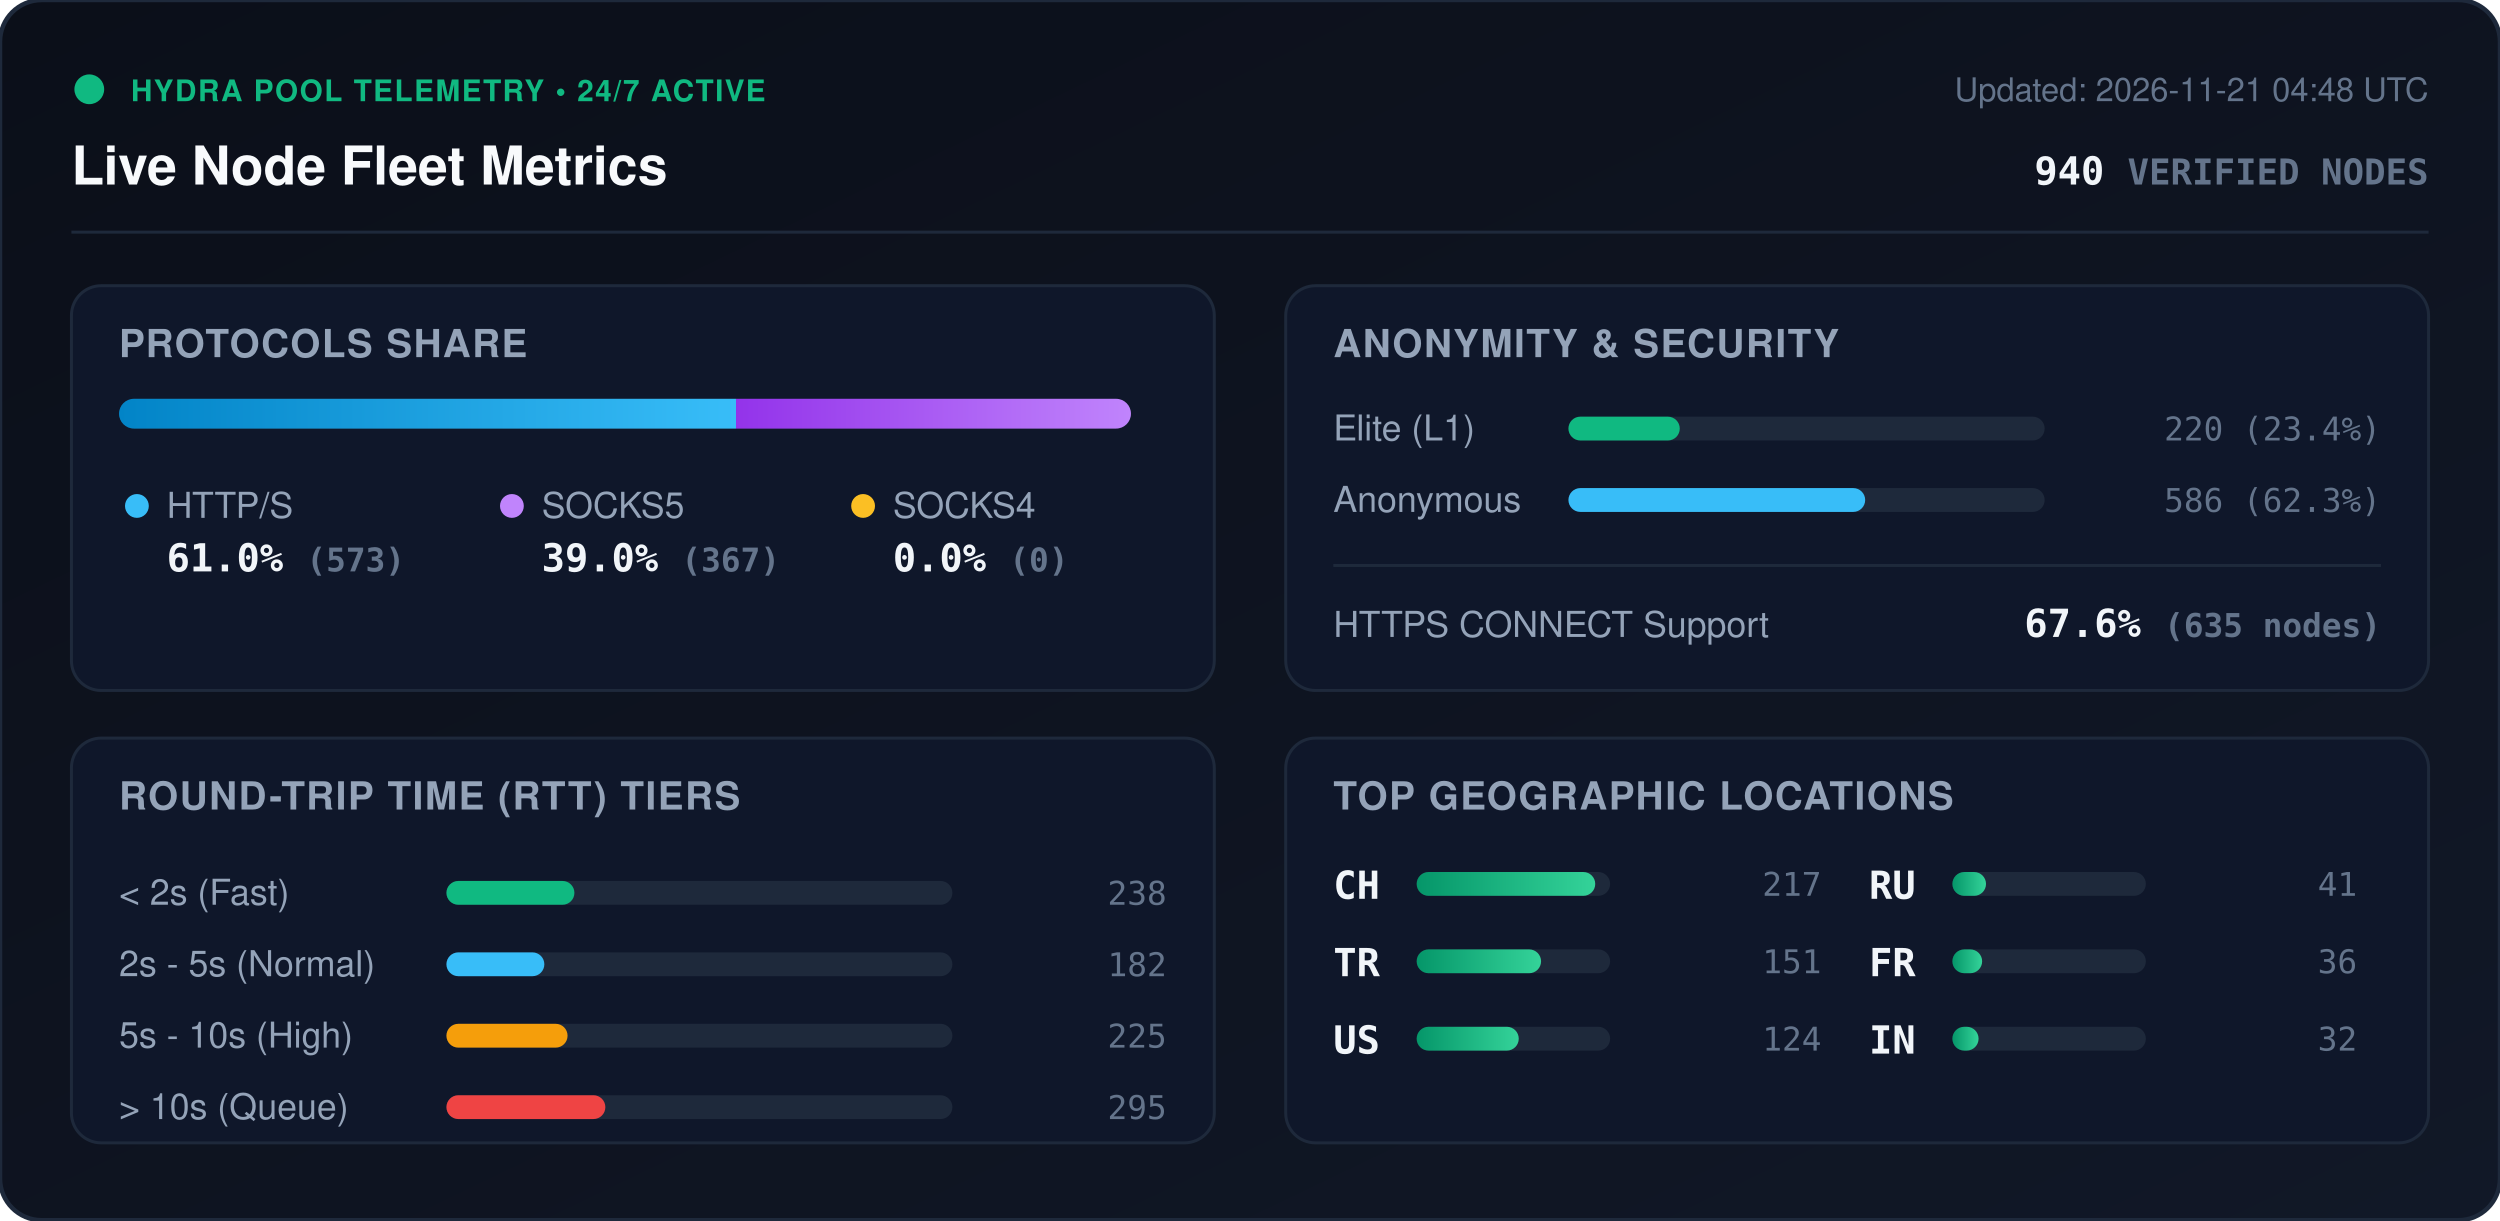
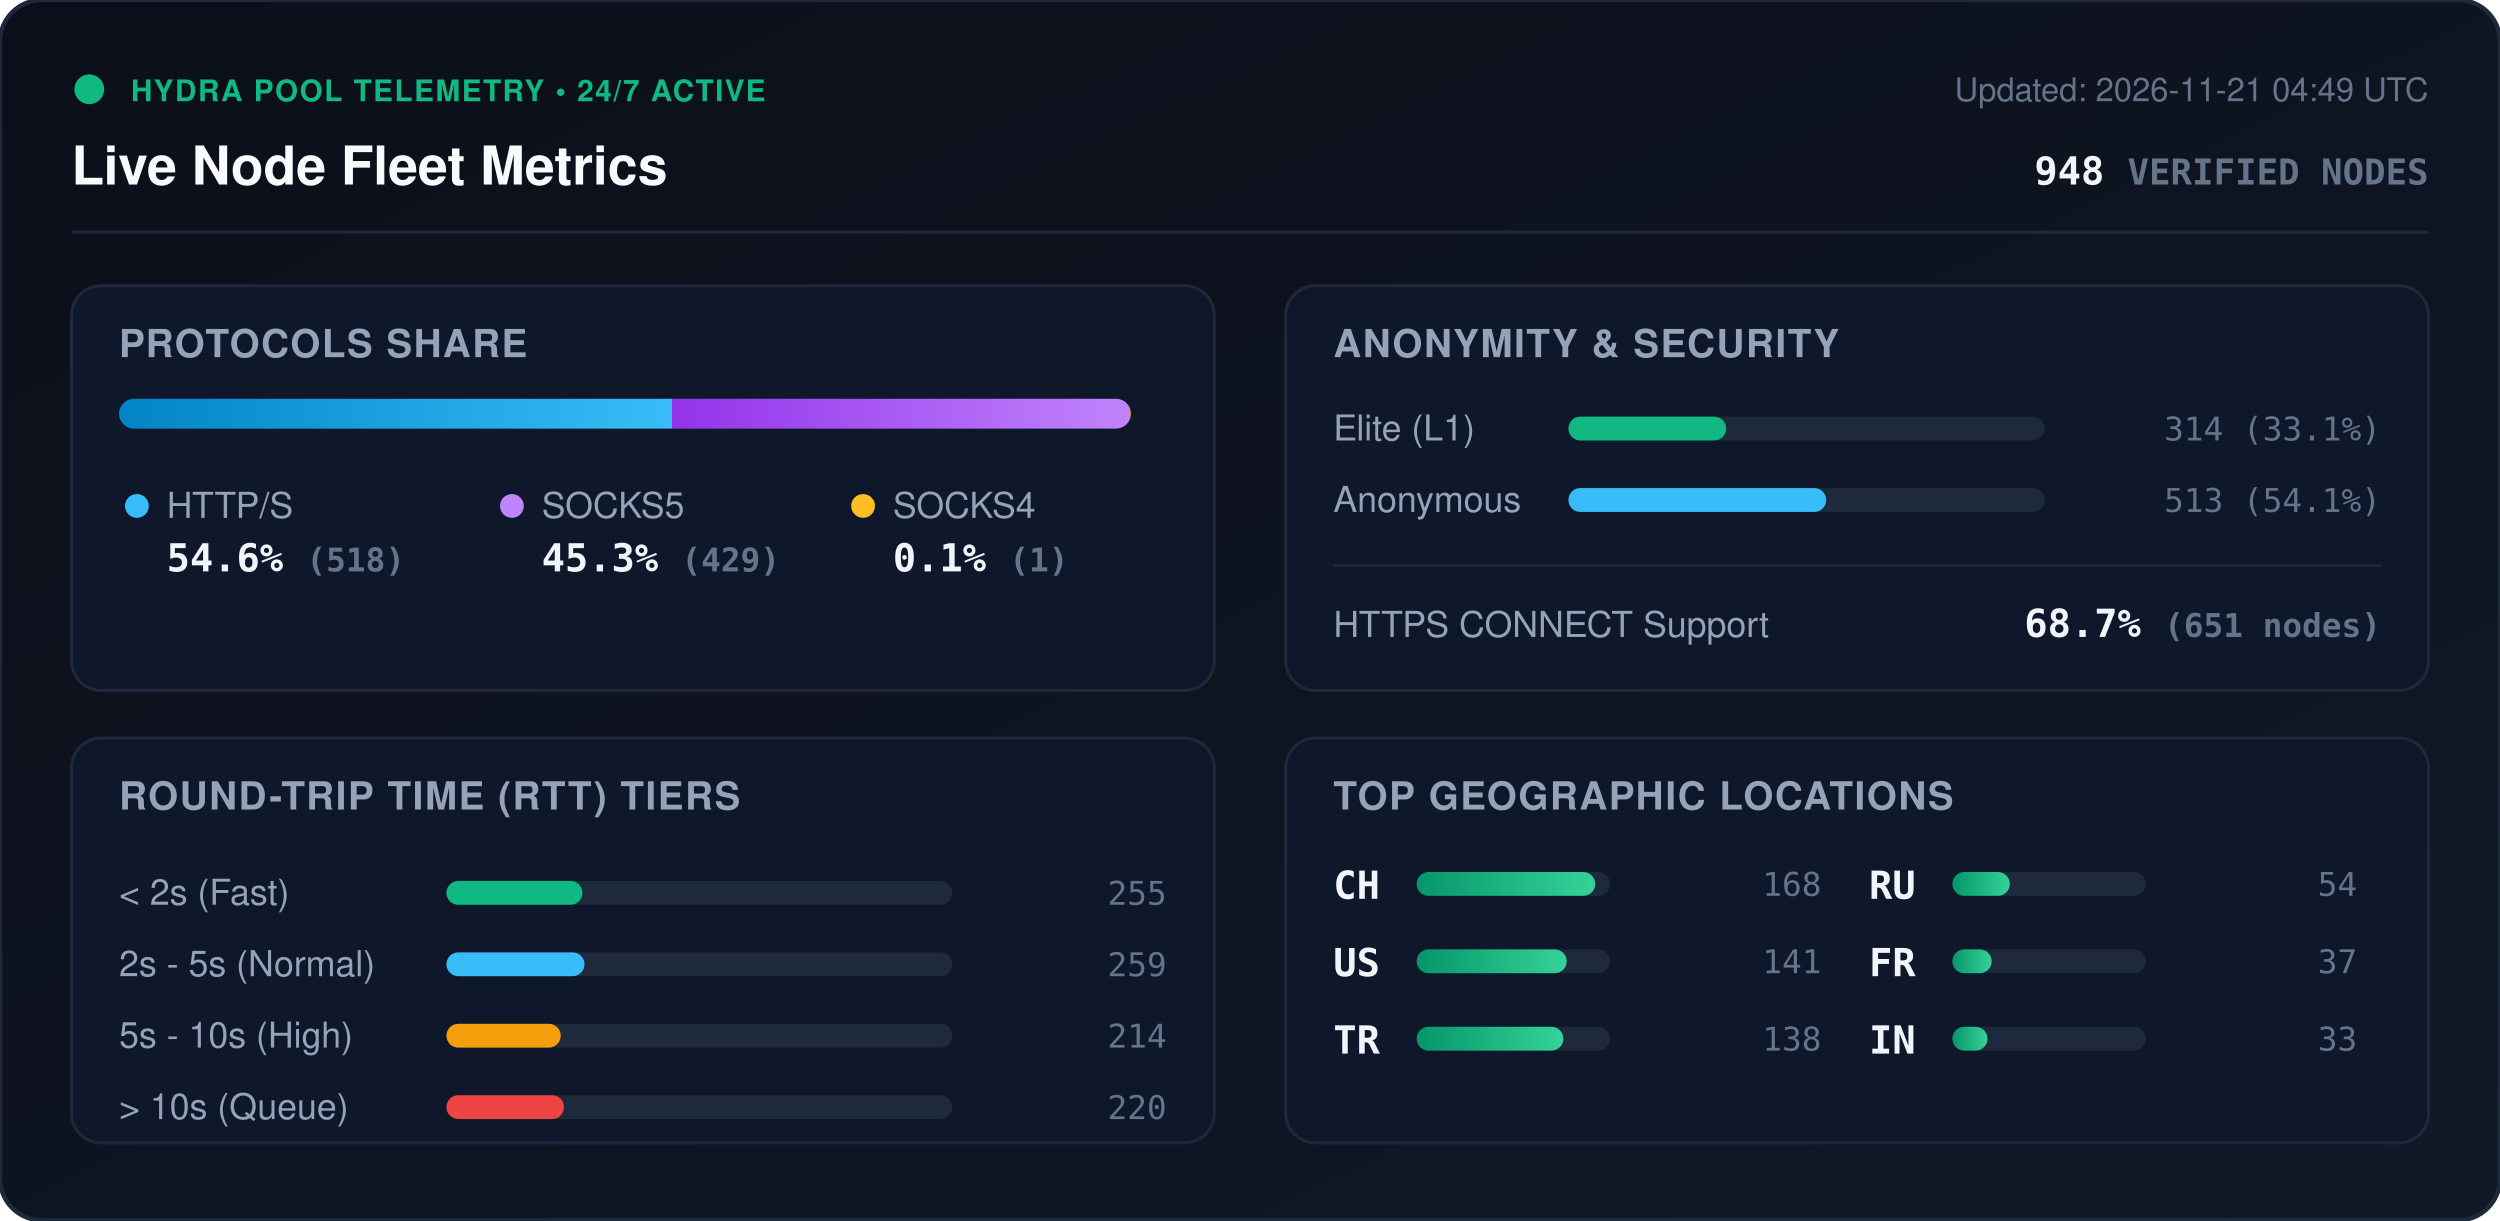
<svg xmlns="http://www.w3.org/2000/svg" viewBox="0 0 840 410" width="840" height="410" style="max-width: 100%; height: auto;">
  <defs>
    <linearGradient id="bg" x1="0%" y1="0%" x2="100%" y2="100%">
      <stop offset="0%" stop-color="#0b0f19" />
      <stop offset="100%" stop-color="#111827" />
    </linearGradient>
    <linearGradient id="bar-http" x1="0%" y1="0%" x2="100%" y2="0%">
      <stop offset="0%" stop-color="#0284c7" />
      <stop offset="100%" stop-color="#38bdf8" />
    </linearGradient>
    <linearGradient id="bar-socks5" x1="0%" y1="0%" x2="100%" y2="0%">
      <stop offset="0%" stop-color="#9333ea" />
      <stop offset="100%" stop-color="#c084fc" />
    </linearGradient>
    <linearGradient id="bar-socks4" x1="0%" y1="0%" x2="100%" y2="0%">
      <stop offset="0%" stop-color="#d97706" />
      <stop offset="100%" stop-color="#fbbf24" />
    </linearGradient>
    <linearGradient id="bar-green" x1="0%" y1="0%" x2="100%" y2="0%">
      <stop offset="0%" stop-color="#059669" />
      <stop offset="100%" stop-color="#34d399" />
    </linearGradient>
    <clipPath id="prog-track-clip">
      <rect width="340.0" height="10" rx="5" />
    </clipPath>
    <style>
      .title { font: 700 18px -apple-system, BlinkMacSystemFont, 'Segoe UI', Helvetica, Arial, sans-serif; fill: #f8fafc; }
      .sub { font: 500 11px -apple-system, BlinkMacSystemFont, 'Segoe UI', Helvetica, Arial, sans-serif; fill: #64748b; }
      .section-hdr { font: 600 13px -apple-system, BlinkMacSystemFont, 'Segoe UI', Helvetica, Arial, sans-serif; fill: #94a3b8; letter-spacing: 0.5px; }
      .metric-val { font: 700 13px -apple-system, BlinkMacSystemFont, 'Segoe UI', Helvetica, Arial, sans-serif; fill: #f1f5f9; }
      .metric-lbl { font: 500 12px -apple-system, BlinkMacSystemFont, 'Segoe UI', Helvetica, Arial, sans-serif; fill: #94a3b8; }
      .badge-txt { font: 700 10px -apple-system, BlinkMacSystemFont, 'Segoe UI', Helvetica, Arial, sans-serif; fill: #10b981; letter-spacing: 0.5px; }
      .mono { font-family: ui-monospace, SFMono-Regular, Menlo, Monaco, Consolas, monospace; }
      .pulse { animation: beacon 2s infinite ease-in-out; }
      @keyframes beacon { 0%, 100% { opacity: 1; } 50% { opacity: 0.35; } }
    </style>
  </defs>
  <rect width="840" height="410" rx="14" fill="url(#bg)" stroke="#1e293b" stroke-width="1.5" />
  <g transform="translate(24, 24)">
    <circle cx="6" cy="6" r="5" fill="#10b981" class="pulse" />
    <text x="20" y="10" class="badge-txt">HYDRA POOL TELEMETRY • 24/7 ACTIVE</text>
    <text x="0" y="38" class="title">Live Node Fleet Metrics</text>
-     <text x="792" y="10" text-anchor="end" class="sub">Updated: 2026-11-21 04:48 UTC</text>
-     <text x="792" y="38" text-anchor="end" class="metric-val mono" fill="#38bdf8">940 <tspan font-size="12" fill="#64748b">VERIFIED NODES</tspan>
+     <text x="792" y="10" text-anchor="end" class="sub">Updated: 2026-11-21 04:49 UTC</text>
+     <text x="792" y="38" text-anchor="end" class="metric-val mono" fill="#38bdf8">948 <tspan font-size="12" fill="#64748b">VERIFIED NODES</tspan>
    </text>
  </g>
  <line x1="24" y1="78" x2="816" y2="78" stroke="#1e293b" stroke-width="1" />
  <g transform="translate(24, 96)">
    <rect width="384" height="136" rx="10" fill="#0f172a" stroke="#1e293b" />
    <text x="16" y="24" class="section-hdr">PROTOCOLS SHARE</text>
    <g transform="translate(16, 38)">
      <rect width="340.0" height="10" rx="5" fill="#1e293b" />
      <g clip-path="url(#prog-track-clip)">
-         <rect x="0" width="207.3" height="10" fill="url(#bar-http)" />
-         <rect x="207.3" width="132.7" height="10" fill="url(#bar-socks5)" />
-         <rect x="340.0" width="0.0" height="10" fill="url(#bar-socks4)" />
+         <rect x="0" width="185.8" height="10" fill="url(#bar-http)" />
+         <rect x="185.8" width="153.9" height="10" fill="url(#bar-socks5)" />
+         <rect x="339.7" width="0.4" height="10" fill="url(#bar-socks4)" />
      </g>
    </g>
    <g transform="translate(16, 68)">
      <circle cx="6" cy="6" r="4" fill="#38bdf8" />
      <text x="16" y="10" class="metric-lbl">HTTP/S</text>
-       <text x="16" y="28" class="metric-val mono">61.0% <tspan font-size="11" fill="#64748b">(573)</tspan>
+       <text x="16" y="28" class="metric-val mono">54.6% <tspan font-size="11" fill="#64748b">(518)</tspan>
      </text>
      <circle cx="132" cy="6" r="4" fill="#c084fc" />
      <text x="142" y="10" class="metric-lbl">SOCKS5</text>
-       <text x="142" y="28" class="metric-val mono">39.0% <tspan font-size="11" fill="#64748b">(367)</tspan>
+       <text x="142" y="28" class="metric-val mono">45.3% <tspan font-size="11" fill="#64748b">(429)</tspan>
      </text>
      <circle cx="250" cy="6" r="4" fill="#fbbf24" />
      <text x="260" y="10" class="metric-lbl">SOCKS4</text>
-       <text x="260" y="28" class="metric-val mono">0.0% <tspan font-size="11" fill="#64748b">(0)</tspan>
+       <text x="260" y="28" class="metric-val mono">0.1% <tspan font-size="11" fill="#64748b">(1)</tspan>
      </text>
    </g>
  </g>
  <g transform="translate(432, 96)">
    <rect width="384" height="136" rx="10" fill="#0f172a" stroke="#1e293b" />
    <text x="16" y="24" class="section-hdr">ANONYMITY &amp; SECURITY</text>
    <text x="16" y="52" class="metric-lbl">Elite (L1)</text>
    <rect x="95" y="44" width="160" height="8" rx="4" fill="#1e293b" />
-     <rect x="95" y="44" width="37.4" height="8" rx="4" fill="#10b981" />
-     <text x="368" y="52" text-anchor="end" class="mono sub" fill="#e2e8f0">220 (23.4%)</text>
+     <rect x="95" y="44" width="53.0" height="8" rx="4" fill="#10b981" />
+     <text x="368" y="52" text-anchor="end" class="mono sub" fill="#e2e8f0">314 (33.1%)</text>
    <text x="16" y="76" class="metric-lbl">Anonymous</text>
    <rect x="95" y="68" width="160" height="8" rx="4" fill="#1e293b" />
-     <rect x="95" y="68" width="99.7" height="8" rx="4" fill="#38bdf8" />
-     <text x="368" y="76" text-anchor="end" class="mono sub" fill="#e2e8f0">586 (62.3%)</text>
+     <rect x="95" y="68" width="86.6" height="8" rx="4" fill="#38bdf8" />
+     <text x="368" y="76" text-anchor="end" class="mono sub" fill="#e2e8f0">513 (54.1%)</text>
    <line x1="16" y1="94" x2="368" y2="94" stroke="#1e293b" stroke-width="1" />
    <text x="16" y="118" class="metric-lbl">HTTPS CONNECT Support</text>
-     <text x="368" y="118" text-anchor="end" class="metric-val mono" fill="#34d399">67.6% <tspan font-size="11" fill="#64748b">(635 nodes)</tspan>
+     <text x="368" y="118" text-anchor="end" class="metric-val mono" fill="#34d399">68.7% <tspan font-size="11" fill="#64748b">(651 nodes)</tspan>
    </text>
  </g>
  <g transform="translate(24, 248)">
    <rect width="384" height="136" rx="10" fill="#0f172a" stroke="#1e293b" />
    <text x="16" y="24" class="section-hdr">ROUND-TRIP TIME (RTT) TIERS</text>
    <g transform="translate(16, 42)">
      <text x="0" y="14" class="metric-lbl">&lt; 2s (Fast)</text>
      <rect x="110" y="6" width="170" height="8" rx="4" fill="#1e293b" />
-       <rect x="110" y="6" width="43.0" height="8" rx="4" fill="#10b981" />
-       <text x="352" y="14" text-anchor="end" class="mono sub">238</text>
+       <rect x="110" y="6" width="45.7" height="8" rx="4" fill="#10b981" />
+       <text x="352" y="14" text-anchor="end" class="mono sub">255</text>
      <text x="0" y="38" class="metric-lbl">2s - 5s (Normal)</text>
      <rect x="110" y="30" width="170" height="8" rx="4" fill="#1e293b" />
-       <rect x="110" y="30" width="32.9" height="8" rx="4" fill="#38bdf8" />
-       <text x="352" y="38" text-anchor="end" class="mono sub">182</text>
+       <rect x="110" y="30" width="46.4" height="8" rx="4" fill="#38bdf8" />
+       <text x="352" y="38" text-anchor="end" class="mono sub">259</text>
      <text x="0" y="62" class="metric-lbl">5s - 10s (High)</text>
      <rect x="110" y="54" width="170" height="8" rx="4" fill="#1e293b" />
-       <rect x="110" y="54" width="40.7" height="8" rx="4" fill="#f59e0b" />
-       <text x="352" y="62" text-anchor="end" class="mono sub">225</text>
+       <rect x="110" y="54" width="38.4" height="8" rx="4" fill="#f59e0b" />
+       <text x="352" y="62" text-anchor="end" class="mono sub">214</text>
      <text x="0" y="86" class="metric-lbl">&gt; 10s (Queue)</text>
      <rect x="110" y="78" width="170" height="8" rx="4" fill="#1e293b" />
-       <rect x="110" y="78" width="53.4" height="8" rx="4" fill="#ef4444" />
-       <text x="352" y="86" text-anchor="end" class="mono sub">295</text>
+       <rect x="110" y="78" width="39.5" height="8" rx="4" fill="#ef4444" />
+       <text x="352" y="86" text-anchor="end" class="mono sub">220</text>
    </g>
  </g>
  <g transform="translate(432, 248)">
    <rect width="384" height="136" rx="10" fill="#0f172a" stroke="#1e293b" />
    <text x="16" y="24" class="section-hdr">TOP GEOGRAPHIC LOCATIONS</text>
    <g transform="translate(16, 42)">
      <g transform="translate(0, 0)">
        <text x="0" y="12" class="mono metric-val" font-size="12">CH</text>
        <rect x="28" y="3" width="65" height="8" rx="4" fill="#1e293b" />
        <rect x="28" y="3" width="60.0" height="8" rx="4" fill="url(#bar-green)" />
-         <text x="164" y="11" text-anchor="end" class="mono sub">217</text>
+         <text x="164" y="11" text-anchor="end" class="mono sub">168</text>
      </g>
      <g transform="translate(0, 26)">
+         <text x="0" y="12" class="mono metric-val" font-size="12">US</text>
+         <rect x="28" y="3" width="65" height="8" rx="4" fill="#1e293b" />
+         <rect x="28" y="3" width="50.4" height="8" rx="4" fill="url(#bar-green)" />
+         <text x="164" y="11" text-anchor="end" class="mono sub">141</text>
+       </g>
+       <g transform="translate(0, 52)">
        <text x="0" y="12" class="mono metric-val" font-size="12">TR</text>
        <rect x="28" y="3" width="65" height="8" rx="4" fill="#1e293b" />
-         <rect x="28" y="3" width="41.8" height="8" rx="4" fill="url(#bar-green)" />
-         <text x="164" y="11" text-anchor="end" class="mono sub">151</text>
-       </g>
-       <g transform="translate(0, 52)">
-         <text x="0" y="12" class="mono metric-val" font-size="12">US</text>
-         <rect x="28" y="3" width="65" height="8" rx="4" fill="#1e293b" />
-         <rect x="28" y="3" width="34.3" height="8" rx="4" fill="url(#bar-green)" />
-         <text x="164" y="11" text-anchor="end" class="mono sub">124</text>
+         <rect x="28" y="3" width="49.3" height="8" rx="4" fill="url(#bar-green)" />
+         <text x="164" y="11" text-anchor="end" class="mono sub">138</text>
      </g>
      <g transform="translate(180, 0)">
        <text x="0" y="12" class="mono metric-val" font-size="12">RU</text>
        <rect x="28" y="3" width="65" height="8" rx="4" fill="#1e293b" />
-         <rect x="28" y="3" width="11.3" height="8" rx="4" fill="url(#bar-green)" />
-         <text x="164" y="11" text-anchor="end" class="mono sub">41</text>
+         <rect x="28" y="3" width="19.3" height="8" rx="4" fill="url(#bar-green)" />
+         <text x="164" y="11" text-anchor="end" class="mono sub">54</text>
      </g>
      <g transform="translate(180, 26)">
        <text x="0" y="12" class="mono metric-val" font-size="12">FR</text>
        <rect x="28" y="3" width="65" height="8" rx="4" fill="#1e293b" />
-         <rect x="28" y="3" width="10.0" height="8" rx="4" fill="url(#bar-green)" />
-         <text x="164" y="11" text-anchor="end" class="mono sub">36</text>
+         <rect x="28" y="3" width="13.2" height="8" rx="4" fill="url(#bar-green)" />
+         <text x="164" y="11" text-anchor="end" class="mono sub">37</text>
      </g>
      <g transform="translate(180, 52)">
        <text x="0" y="12" class="mono metric-val" font-size="12">IN</text>
        <rect x="28" y="3" width="65" height="8" rx="4" fill="#1e293b" />
-         <rect x="28" y="3" width="8.8" height="8" rx="4" fill="url(#bar-green)" />
-         <text x="164" y="11" text-anchor="end" class="mono sub">32</text>
+         <rect x="28" y="3" width="11.8" height="8" rx="4" fill="url(#bar-green)" />
+         <text x="164" y="11" text-anchor="end" class="mono sub">33</text>
      </g>
    </g>
  </g>
</svg>
